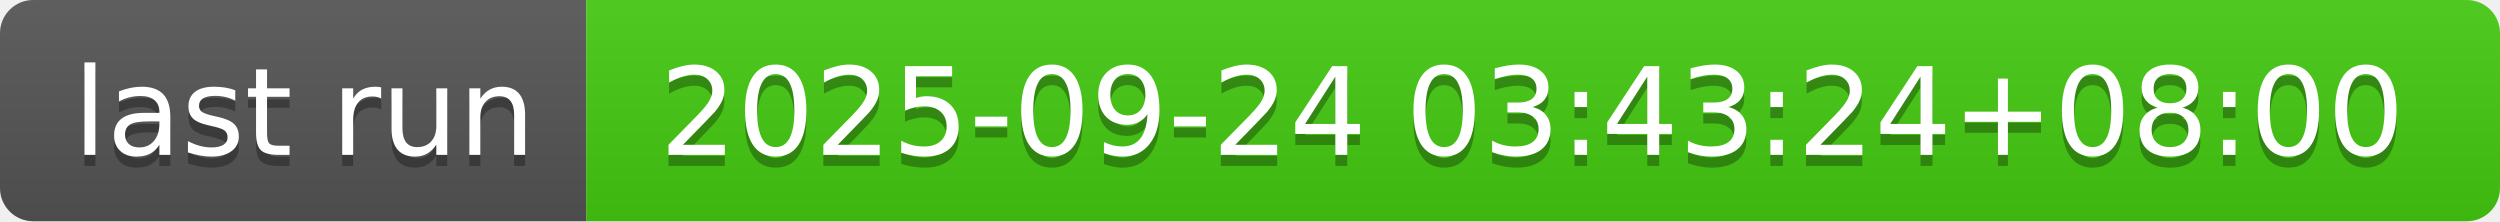
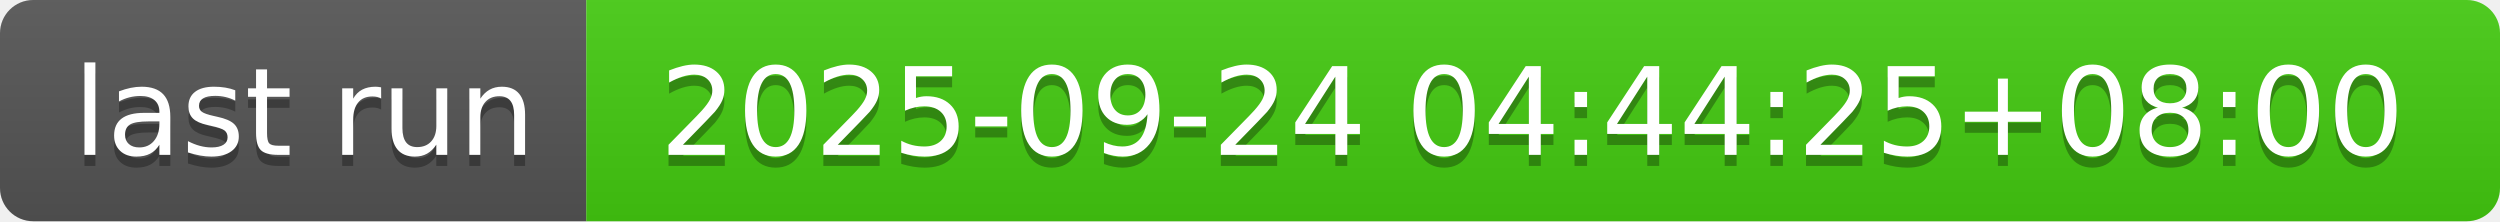
- <svg xmlns="http://www.w3.org/2000/svg" width="226" height="20" role="img" aria-label="last run: 2025-09-24 03:43:24+08:00">
+ <svg xmlns="http://www.w3.org/2000/svg" width="226" height="20" role="img" aria-label="last run: 2025-09-24 04:44:25+08:00">
  <linearGradient id="s" x2="0" y2="100%">
    <stop offset="0" stop-color="#bbb" stop-opacity=".1" />
    <stop offset="1" stop-opacity=".1" />
  </linearGradient>
  <clipPath id="r">
    <rect width="226" height="20" rx="3" fill="#fff" />
  </clipPath>
  <g clip-path="url(#r)">
    <rect width="53" height="20" fill="#555" />
    <rect x="53" width="173" height="20" fill="#4c1" />
    <rect width="226" height="20" fill="url(#s)" />
  </g>
  <g fill="#fff" text-anchor="middle" font-family="Verdana,Geneva,DejaVu Sans,sans-serif" text-rendering="geometricPrecision" font-size="110">
    <text aria-hidden="true" x="275" y="150" fill="#010101" fill-opacity=".3" transform="scale(.1)" textLength="430">last run</text>
    <text x="275" y="140" transform="scale(.1)" fill="#fff" textLength="430">last run</text>
-     <text aria-hidden="true" x="1385" y="150" fill="#010101" fill-opacity=".3" transform="scale(.1)" textLength="1630">2025-09-24 03:43:24+08:00</text>
-     <text x="1385" y="140" transform="scale(.1)" fill="#fff" textLength="1630">2025-09-24 03:43:24+08:00</text>
+     <text aria-hidden="true" x="1385" y="150" fill="#010101" fill-opacity=".3" transform="scale(.1)" textLength="1630">2025-09-24 04:44:25+08:00</text>
+     <text x="1385" y="140" transform="scale(.1)" fill="#fff" textLength="1630">2025-09-24 04:44:25+08:00</text>
  </g>
</svg>
